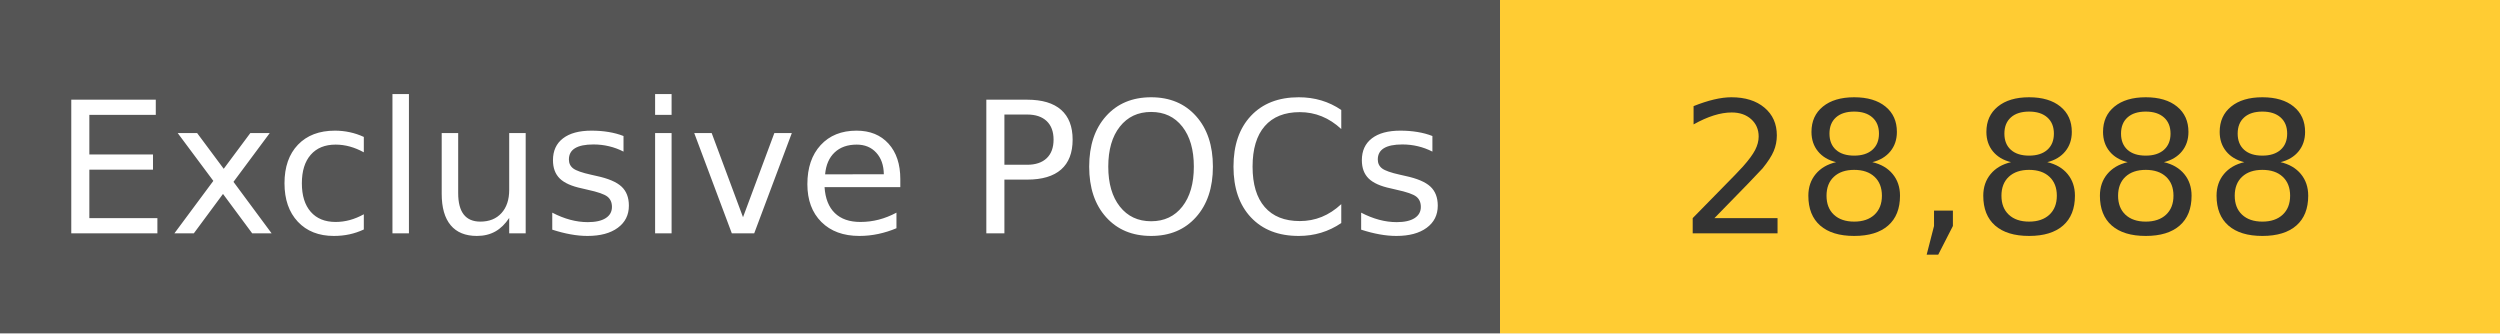
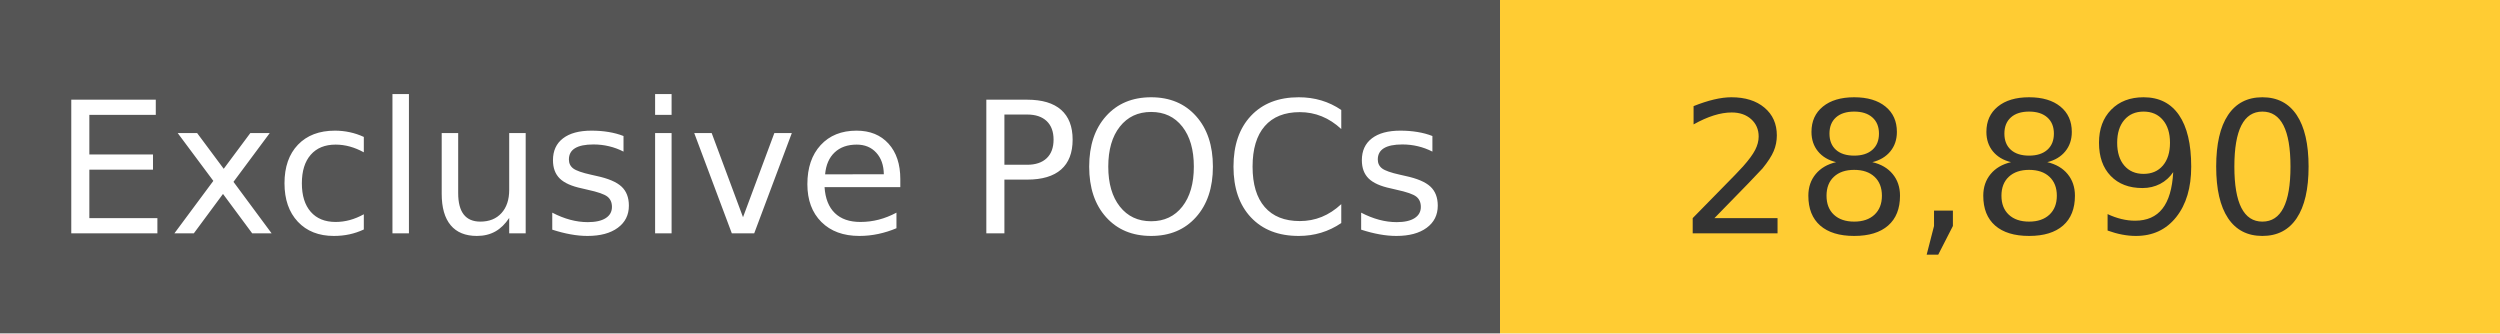
<svg xmlns="http://www.w3.org/2000/svg" width="150" height="20" role="img">
  <linearGradient id="s" x2="0" y2="100%">
    <stop offset="0" stop-color="#bbb" stop-opacity=".1" />
    <stop offset="1" stop-opacity=".1" />
  </linearGradient>
  <g>
    <rect width="90" height="20" fill="#555" />
    <rect x="90" width="267" height="20" fill="#ffcc33" />
  </g>
  <g fill="#fff" text-anchor="middle" font-family="Verdana,Geneva,DejaVu Sans,sans-serif" text-rendering="geometricPrecision" font-size="110">
    <text x="450" y="140" transform="scale(.1)" fill="#fff">
            Exclusive POCs
        </text>
    <text x="1200" y="140" transform="scale(.1)" fill="#333">
-             28,888
+             28,890
        </text>
  </g>
</svg>
